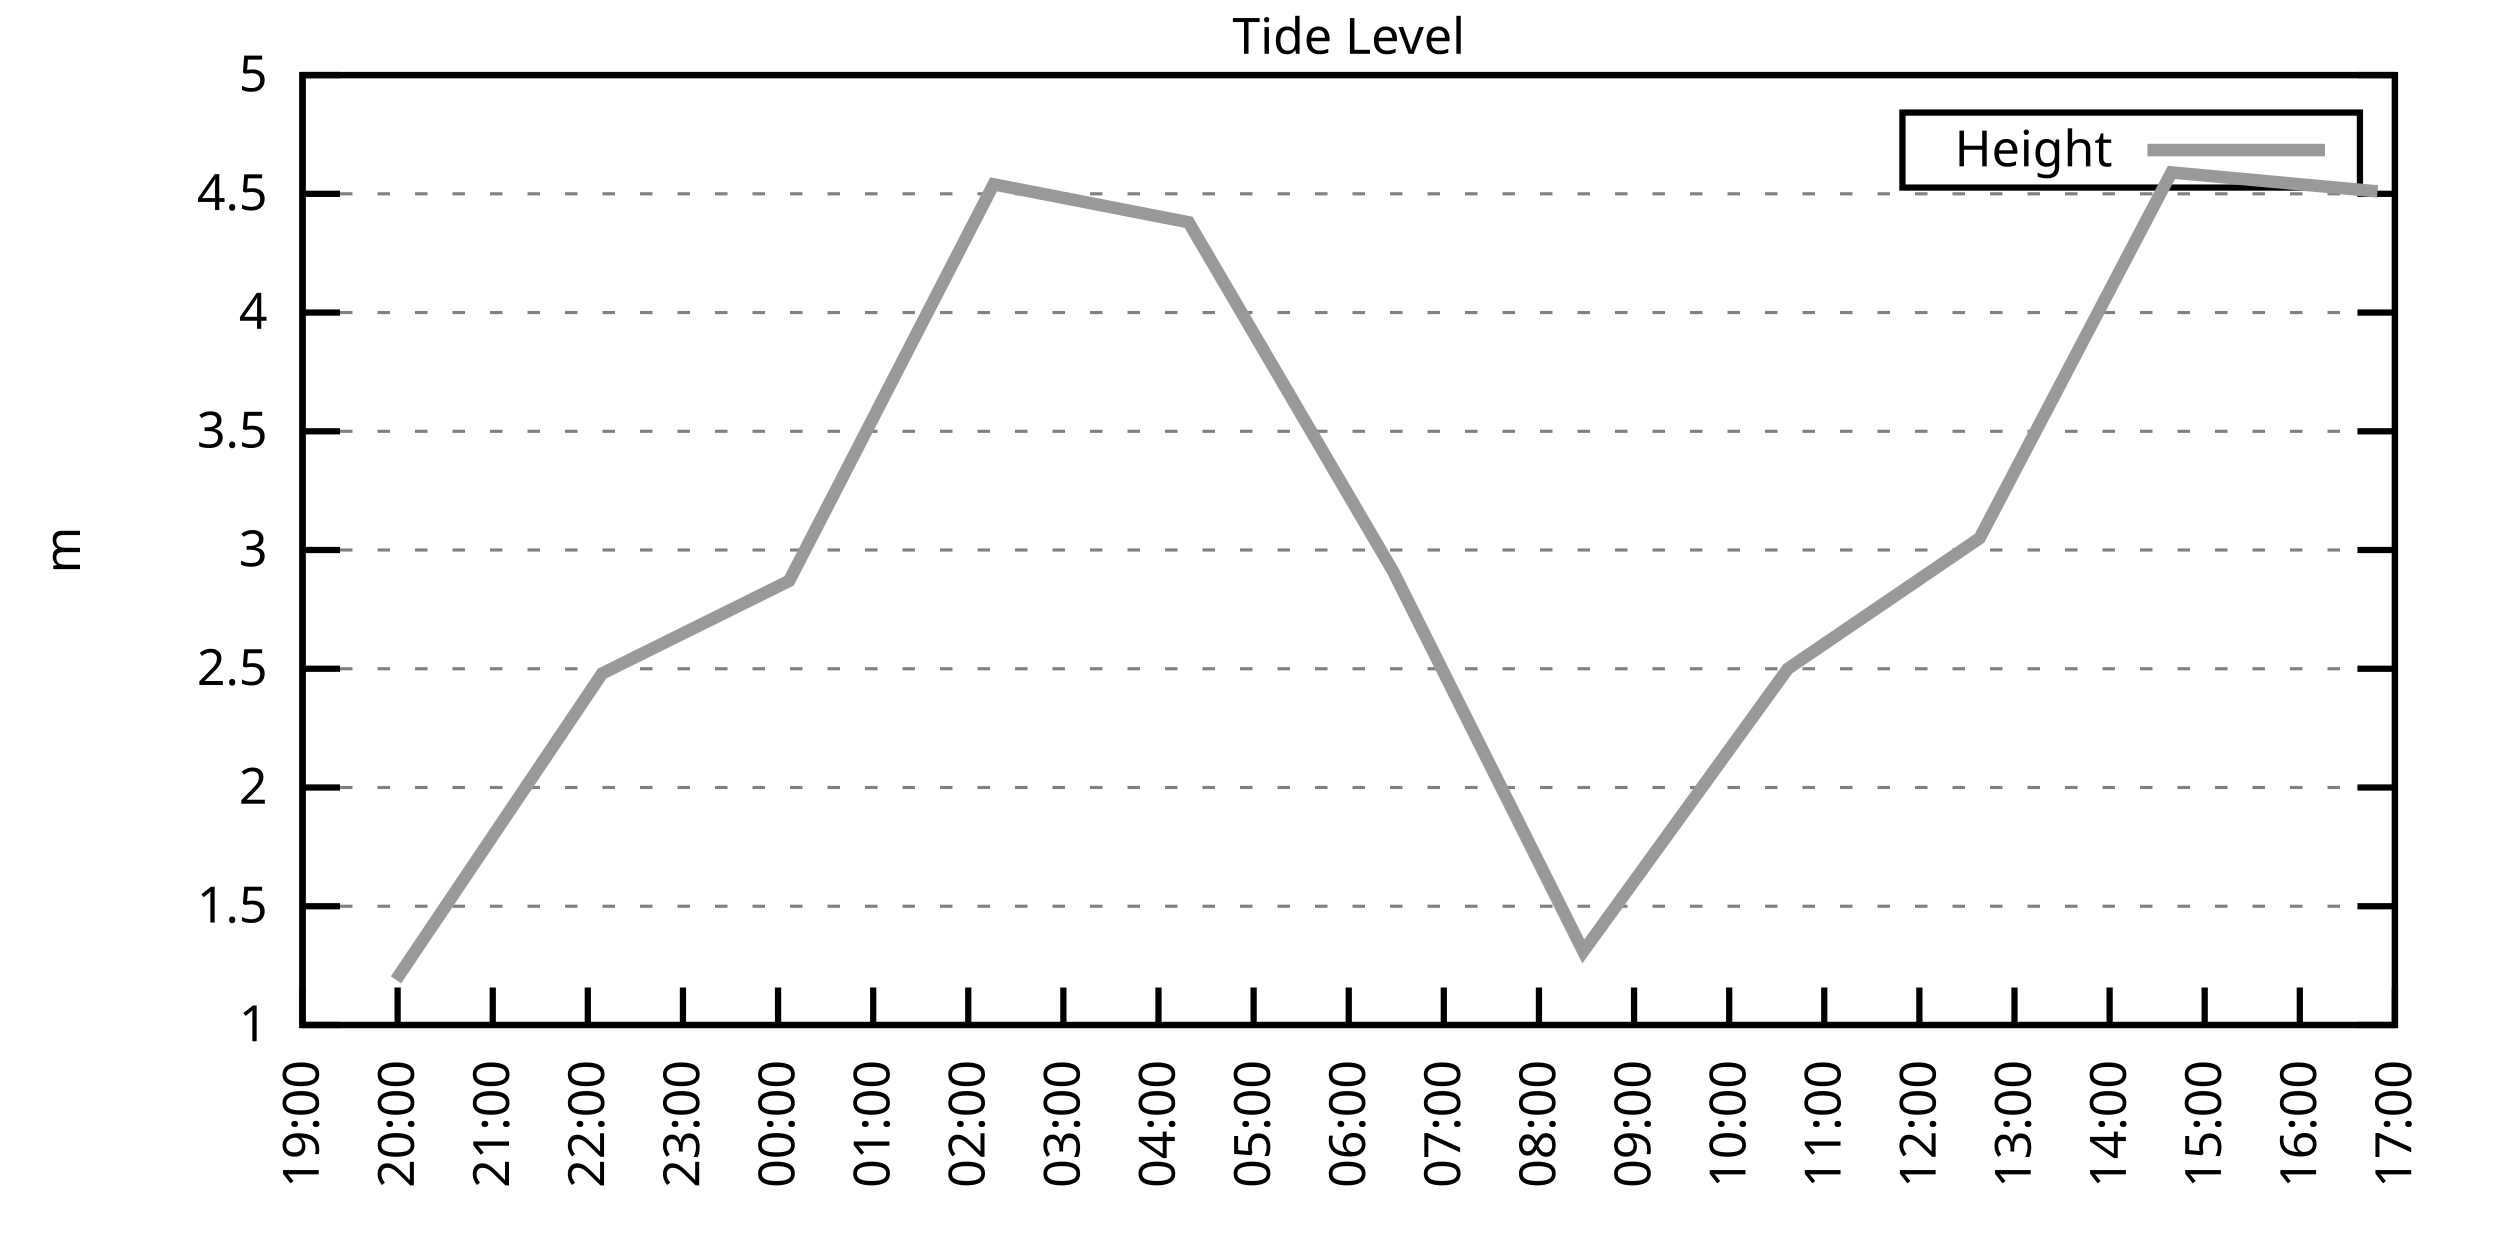
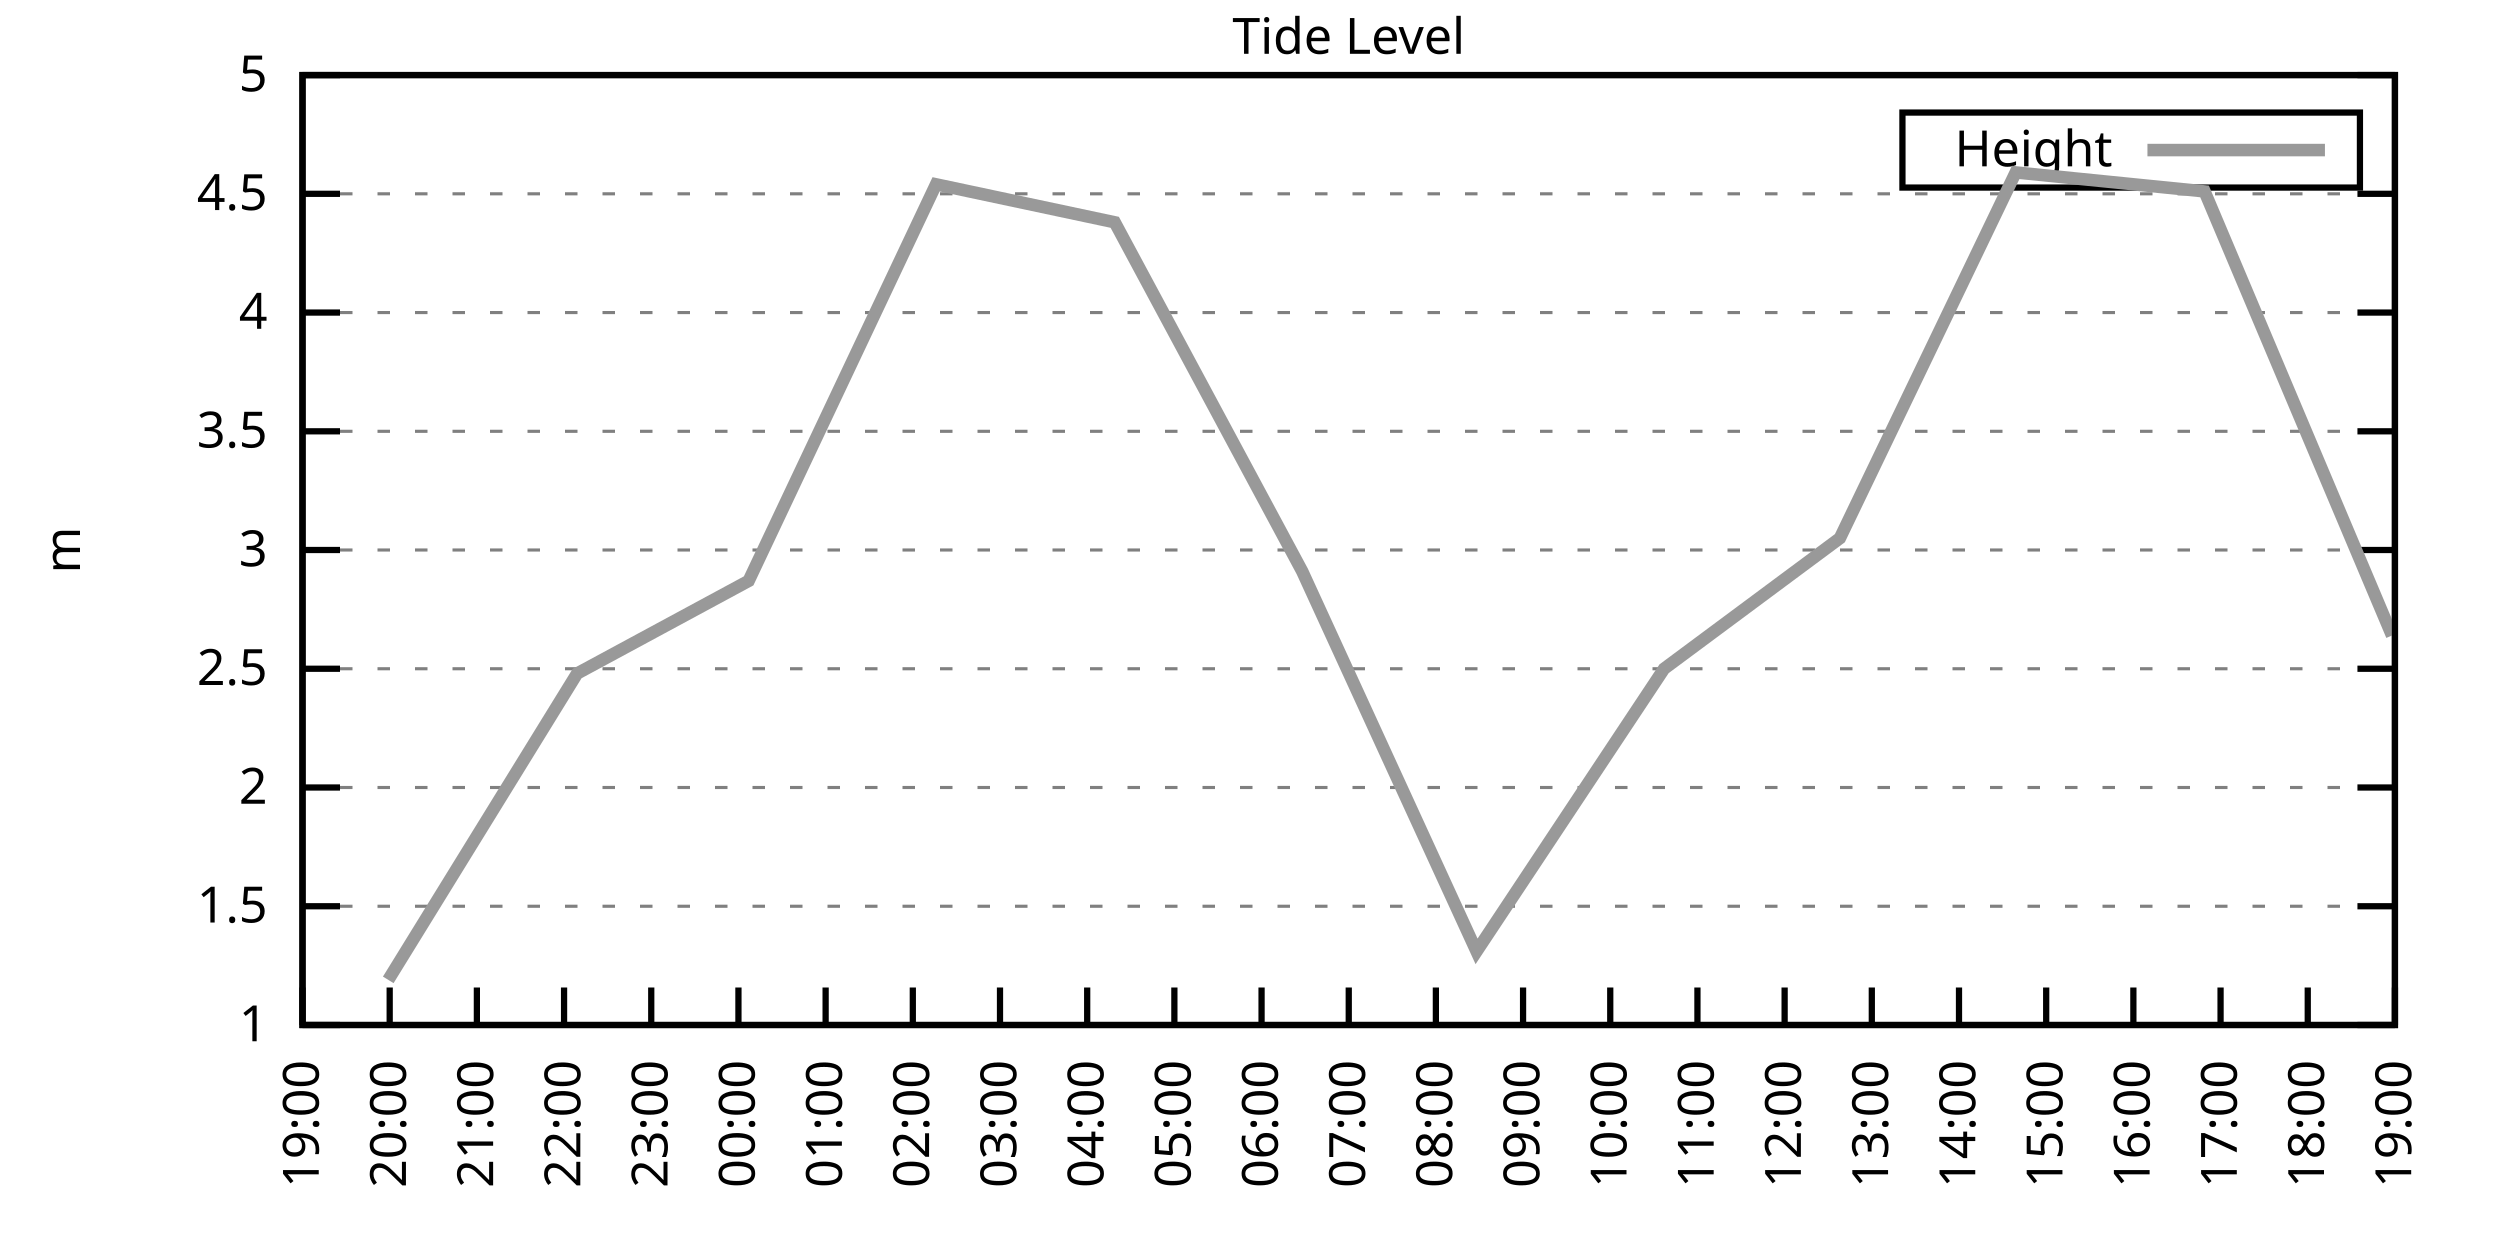
<svg xmlns="http://www.w3.org/2000/svg" xmlns:xlink="http://www.w3.org/1999/xlink" width="400" height="200" viewBox="0 0 400 200">
  <g id="gnuplot_canvas">
    <rect x="0" y="0" width="400" height="200" fill="none" />
    <defs>
      <circle id="gpDot" r="0.5" stroke-width="0.5" stroke="currentColor" />
      <path id="gpPt0" stroke-width="0.333" stroke="currentColor" d="M-1,0 h2 M0,-1 v2" />
      <path id="gpPt1" stroke-width="0.333" stroke="currentColor" d="M-1,-1 L1,1 M1,-1 L-1,1" />
      <path id="gpPt2" stroke-width="0.333" stroke="currentColor" d="M-1,0 L1,0 M0,-1 L0,1 M-1,-1 L1,1 M-1,1 L1,-1" />
      <rect id="gpPt3" stroke-width="0.333" stroke="currentColor" x="-1" y="-1" width="2" height="2" />
      <rect id="gpPt4" stroke-width="0.333" stroke="currentColor" fill="currentColor" x="-1" y="-1" width="2" height="2" />
      <circle id="gpPt5" stroke-width="0.333" stroke="currentColor" cx="0" cy="0" r="1" />
      <use xlink:href="#gpPt5" id="gpPt6" fill="currentColor" stroke="none" />
      <path id="gpPt7" stroke-width="0.333" stroke="currentColor" d="M0,-1.33 L-1.33,0.67 L1.33,0.67 z" />
      <use xlink:href="#gpPt7" id="gpPt8" fill="currentColor" stroke="none" />
      <use xlink:href="#gpPt7" id="gpPt9" stroke="currentColor" transform="rotate(180)" />
      <use xlink:href="#gpPt9" id="gpPt10" fill="currentColor" stroke="none" />
      <use xlink:href="#gpPt3" id="gpPt11" stroke="currentColor" transform="rotate(45)" />
      <use xlink:href="#gpPt11" id="gpPt12" fill="currentColor" stroke="none" />
      <path id="gpPt13" stroke-width="0.333" stroke="currentColor" d="M0,1.330 L1.265,0.411 L0.782,-1.067 L-0.782,-1.076 L-1.265,0.411 z" />
      <use xlink:href="#gpPt13" id="gpPt14" fill="currentColor" stroke="none" />
      <filter id="textbox" filterUnits="objectBoundingBox" x="0" y="0" height="1" width="1">
        <feFlood flood-color="white" flood-opacity="1" result="bgnd" />
        <feComposite in="SourceGraphic" in2="bgnd" operator="atop" />
      </filter>
      <filter id="greybox" filterUnits="objectBoundingBox" x="0" y="0" height="1" width="1">
        <feFlood flood-color="lightgrey" flood-opacity="1" result="grey" />
        <feComposite in="SourceGraphic" in2="grey" operator="atop" />
      </filter>
    </defs>
    <g fill="none" color="white" stroke="currentColor" stroke-width="1.00" stroke-linecap="butt" stroke-linejoin="miter">
</g>
    <g fill="none" color="black" stroke="currentColor" stroke-width="1.00" stroke-linecap="butt" stroke-linejoin="miter">
      <g stroke="none" shape-rendering="crispEdges">
        <polygon fill="rgb(255, 255, 255)" points="48.40,164.00 383.18,164.00 383.18,12.02 48.40,12.02 " />
      </g>
    </g>
    <g fill="none" color="black" stroke="currentColor" stroke-width="1.00" stroke-linecap="butt" stroke-linejoin="miter">
</g>
    <g fill="none" color="black" stroke="black" stroke-width="0.50" stroke-linecap="butt" stroke-linejoin="miter">
</g>
    <g fill="none" color="gray" stroke="currentColor" stroke-width="0.50" stroke-linecap="butt" stroke-linejoin="miter">
      <path stroke="gray" stroke-dasharray="2,4" class="gridline" d="M48.40,164.00 L383.19,164.00  " />
    </g>
    <g fill="none" color="gray" stroke="gray" stroke-width="1.00" stroke-linecap="butt" stroke-linejoin="miter">
</g>
    <g fill="none" color="black" stroke="currentColor" stroke-width="1.00" stroke-linecap="butt" stroke-linejoin="miter">
      <path stroke="black" d="M48.40,164.00 L54.40,164.00 M383.19,164.00 L377.19,164.00  " />
      <g transform="translate(42.80,166.60)" stroke="none" fill="black" font-family="Sans" font-size="8.00" text-anchor="end">
        <text>
          <tspan font-family="Sans"> 1</tspan>
        </text>
      </g>
    </g>
    <g fill="none" color="black" stroke="currentColor" stroke-width="1.00" stroke-linecap="butt" stroke-linejoin="miter">
</g>
    <g fill="none" color="black" stroke="black" stroke-width="0.50" stroke-linecap="butt" stroke-linejoin="miter">
</g>
    <g fill="none" color="gray" stroke="currentColor" stroke-width="0.50" stroke-linecap="butt" stroke-linejoin="miter">
      <path stroke="gray" stroke-dasharray="2,4" class="gridline" d="M48.40,145.00 L383.19,145.00  " />
    </g>
    <g fill="none" color="gray" stroke="gray" stroke-width="1.00" stroke-linecap="butt" stroke-linejoin="miter">
</g>
    <g fill="none" color="black" stroke="currentColor" stroke-width="1.00" stroke-linecap="butt" stroke-linejoin="miter">
      <path stroke="black" d="M48.40,145.00 L54.40,145.00 M383.19,145.00 L377.19,145.00  " />
      <g transform="translate(42.80,147.60)" stroke="none" fill="black" font-family="Sans" font-size="8.00" text-anchor="end">
        <text>
          <tspan font-family="Sans"> 1.5</tspan>
        </text>
      </g>
    </g>
    <g fill="none" color="black" stroke="currentColor" stroke-width="1.00" stroke-linecap="butt" stroke-linejoin="miter">
</g>
    <g fill="none" color="black" stroke="black" stroke-width="0.50" stroke-linecap="butt" stroke-linejoin="miter">
</g>
    <g fill="none" color="gray" stroke="currentColor" stroke-width="0.50" stroke-linecap="butt" stroke-linejoin="miter">
      <path stroke="gray" stroke-dasharray="2,4" class="gridline" d="M48.40,126.00 L383.19,126.00  " />
    </g>
    <g fill="none" color="gray" stroke="gray" stroke-width="1.00" stroke-linecap="butt" stroke-linejoin="miter">
</g>
    <g fill="none" color="black" stroke="currentColor" stroke-width="1.00" stroke-linecap="butt" stroke-linejoin="miter">
      <path stroke="black" d="M48.40,126.00 L54.40,126.00 M383.19,126.00 L377.19,126.00  " />
      <g transform="translate(42.80,128.60)" stroke="none" fill="black" font-family="Sans" font-size="8.00" text-anchor="end">
        <text>
          <tspan font-family="Sans"> 2</tspan>
        </text>
      </g>
    </g>
    <g fill="none" color="black" stroke="currentColor" stroke-width="1.00" stroke-linecap="butt" stroke-linejoin="miter">
</g>
    <g fill="none" color="black" stroke="black" stroke-width="0.50" stroke-linecap="butt" stroke-linejoin="miter">
</g>
    <g fill="none" color="gray" stroke="currentColor" stroke-width="0.50" stroke-linecap="butt" stroke-linejoin="miter">
      <path stroke="gray" stroke-dasharray="2,4" class="gridline" d="M48.40,107.00 L383.19,107.00  " />
    </g>
    <g fill="none" color="gray" stroke="gray" stroke-width="1.00" stroke-linecap="butt" stroke-linejoin="miter">
</g>
    <g fill="none" color="black" stroke="currentColor" stroke-width="1.00" stroke-linecap="butt" stroke-linejoin="miter">
      <path stroke="black" d="M48.40,107.00 L54.40,107.00 M383.19,107.00 L377.19,107.00  " />
      <g transform="translate(42.80,109.60)" stroke="none" fill="black" font-family="Sans" font-size="8.00" text-anchor="end">
        <text>
          <tspan font-family="Sans"> 2.5</tspan>
        </text>
      </g>
    </g>
    <g fill="none" color="black" stroke="currentColor" stroke-width="1.00" stroke-linecap="butt" stroke-linejoin="miter">
</g>
    <g fill="none" color="black" stroke="black" stroke-width="0.50" stroke-linecap="butt" stroke-linejoin="miter">
</g>
    <g fill="none" color="gray" stroke="currentColor" stroke-width="0.50" stroke-linecap="butt" stroke-linejoin="miter">
      <path stroke="gray" stroke-dasharray="2,4" class="gridline" d="M48.40,88.00 L383.19,88.00  " />
    </g>
    <g fill="none" color="gray" stroke="gray" stroke-width="1.00" stroke-linecap="butt" stroke-linejoin="miter">
</g>
    <g fill="none" color="black" stroke="currentColor" stroke-width="1.00" stroke-linecap="butt" stroke-linejoin="miter">
      <path stroke="black" d="M48.40,88.00 L54.40,88.00 M383.19,88.00 L377.19,88.00  " />
      <g transform="translate(42.80,90.60)" stroke="none" fill="black" font-family="Sans" font-size="8.00" text-anchor="end">
        <text>
          <tspan font-family="Sans"> 3</tspan>
        </text>
      </g>
    </g>
    <g fill="none" color="black" stroke="currentColor" stroke-width="1.00" stroke-linecap="butt" stroke-linejoin="miter">
</g>
    <g fill="none" color="black" stroke="black" stroke-width="0.50" stroke-linecap="butt" stroke-linejoin="miter">
</g>
    <g fill="none" color="gray" stroke="currentColor" stroke-width="0.50" stroke-linecap="butt" stroke-linejoin="miter">
      <path stroke="gray" stroke-dasharray="2,4" class="gridline" d="M48.40,69.01 L383.19,69.01  " />
    </g>
    <g fill="none" color="gray" stroke="gray" stroke-width="1.00" stroke-linecap="butt" stroke-linejoin="miter">
</g>
    <g fill="none" color="black" stroke="currentColor" stroke-width="1.00" stroke-linecap="butt" stroke-linejoin="miter">
      <path stroke="black" d="M48.40,69.01 L54.40,69.01 M383.19,69.01 L377.19,69.01  " />
      <g transform="translate(42.80,71.61)" stroke="none" fill="black" font-family="Sans" font-size="8.00" text-anchor="end">
        <text>
          <tspan font-family="Sans"> 3.5</tspan>
        </text>
      </g>
    </g>
    <g fill="none" color="black" stroke="currentColor" stroke-width="1.00" stroke-linecap="butt" stroke-linejoin="miter">
</g>
    <g fill="none" color="black" stroke="black" stroke-width="0.50" stroke-linecap="butt" stroke-linejoin="miter">
</g>
    <g fill="none" color="gray" stroke="currentColor" stroke-width="0.50" stroke-linecap="butt" stroke-linejoin="miter">
      <path stroke="gray" stroke-dasharray="2,4" class="gridline" d="M48.40,50.01 L383.19,50.01  " />
    </g>
    <g fill="none" color="gray" stroke="gray" stroke-width="1.00" stroke-linecap="butt" stroke-linejoin="miter">
</g>
    <g fill="none" color="black" stroke="currentColor" stroke-width="1.00" stroke-linecap="butt" stroke-linejoin="miter">
      <path stroke="black" d="M48.40,50.01 L54.40,50.01 M383.19,50.01 L377.19,50.01  " />
      <g transform="translate(42.80,52.61)" stroke="none" fill="black" font-family="Sans" font-size="8.00" text-anchor="end">
        <text>
          <tspan font-family="Sans"> 4</tspan>
        </text>
      </g>
    </g>
    <g fill="none" color="black" stroke="currentColor" stroke-width="1.00" stroke-linecap="butt" stroke-linejoin="miter">
</g>
    <g fill="none" color="black" stroke="black" stroke-width="0.50" stroke-linecap="butt" stroke-linejoin="miter">
</g>
    <g fill="none" color="gray" stroke="currentColor" stroke-width="0.50" stroke-linecap="butt" stroke-linejoin="miter">
      <path stroke="gray" stroke-dasharray="2,4" class="gridline" d="M48.40,31.01 L383.19,31.01  " />
    </g>
    <g fill="none" color="gray" stroke="gray" stroke-width="1.00" stroke-linecap="butt" stroke-linejoin="miter">
</g>
    <g fill="none" color="black" stroke="currentColor" stroke-width="1.00" stroke-linecap="butt" stroke-linejoin="miter">
      <path stroke="black" d="M48.40,31.01 L54.40,31.01 M383.19,31.01 L377.19,31.01  " />
      <g transform="translate(42.80,33.61)" stroke="none" fill="black" font-family="Sans" font-size="8.00" text-anchor="end">
        <text>
          <tspan font-family="Sans"> 4.5</tspan>
        </text>
      </g>
    </g>
    <g fill="none" color="black" stroke="currentColor" stroke-width="1.00" stroke-linecap="butt" stroke-linejoin="miter">
</g>
    <g fill="none" color="black" stroke="black" stroke-width="0.50" stroke-linecap="butt" stroke-linejoin="miter">
</g>
    <g fill="none" color="gray" stroke="currentColor" stroke-width="0.50" stroke-linecap="butt" stroke-linejoin="miter">
      <path stroke="gray" stroke-dasharray="2,4" class="gridline" d="M48.40,12.01 L383.19,12.01  " />
    </g>
    <g fill="none" color="gray" stroke="gray" stroke-width="1.00" stroke-linecap="butt" stroke-linejoin="miter">
</g>
    <g fill="none" color="black" stroke="currentColor" stroke-width="1.00" stroke-linecap="butt" stroke-linejoin="miter">
      <path stroke="black" d="M48.40,12.01 L54.40,12.01 M383.19,12.01 L377.19,12.01  " />
      <g transform="translate(42.80,14.61)" stroke="none" fill="black" font-family="Sans" font-size="8.00" text-anchor="end">
        <text>
          <tspan font-family="Sans"> 5</tspan>
        </text>
      </g>
    </g>
    <g fill="none" color="black" stroke="currentColor" stroke-width="1.00" stroke-linecap="butt" stroke-linejoin="miter">
      <path stroke="black" d="M48.40,164.00 L48.40,158.00  " />
      <g transform="translate(51.00,169.60) rotate(270.00)" stroke="none" fill="black" font-family="Sans" font-size="8.00" text-anchor="end">
        <text>
          <tspan font-family="Sans">19:00</tspan>
        </text>
      </g>
    </g>
    <g fill="none" color="black" stroke="currentColor" stroke-width="1.00" stroke-linecap="butt" stroke-linejoin="miter">
-       <path stroke="black" d="M63.62,164.00 L63.62,158.00  " />
-       <g transform="translate(66.22,169.60) rotate(270.00)" stroke="none" fill="black" font-family="Sans" font-size="8.00" text-anchor="end">
+       <path stroke="black" d="M62.35,164.00 L62.35,158.00  " />
+       <g transform="translate(64.95,169.60) rotate(270.00)" stroke="none" fill="black" font-family="Sans" font-size="8.00" text-anchor="end">
        <text>
          <tspan font-family="Sans">20:00</tspan>
        </text>
      </g>
    </g>
    <g fill="none" color="black" stroke="currentColor" stroke-width="1.00" stroke-linecap="butt" stroke-linejoin="miter">
-       <path stroke="black" d="M78.84,164.00 L78.84,158.00  " />
-       <g transform="translate(81.44,169.60) rotate(270.00)" stroke="none" fill="black" font-family="Sans" font-size="8.00" text-anchor="end">
+       <path stroke="black" d="M76.30,164.00 L76.30,158.00  " />
+       <g transform="translate(78.90,169.60) rotate(270.00)" stroke="none" fill="black" font-family="Sans" font-size="8.00" text-anchor="end">
        <text>
          <tspan font-family="Sans">21:00</tspan>
        </text>
      </g>
    </g>
    <g fill="none" color="black" stroke="currentColor" stroke-width="1.00" stroke-linecap="butt" stroke-linejoin="miter">
-       <path stroke="black" d="M94.05,164.00 L94.05,158.00  " />
-       <g transform="translate(96.65,169.60) rotate(270.00)" stroke="none" fill="black" font-family="Sans" font-size="8.00" text-anchor="end">
+       <path stroke="black" d="M90.25,164.00 L90.25,158.00  " />
+       <g transform="translate(92.85,169.60) rotate(270.00)" stroke="none" fill="black" font-family="Sans" font-size="8.00" text-anchor="end">
        <text>
          <tspan font-family="Sans">22:00</tspan>
        </text>
      </g>
    </g>
    <g fill="none" color="black" stroke="currentColor" stroke-width="1.00" stroke-linecap="butt" stroke-linejoin="miter">
-       <path stroke="black" d="M109.27,164.00 L109.27,158.00  " />
-       <g transform="translate(111.87,169.60) rotate(270.00)" stroke="none" fill="black" font-family="Sans" font-size="8.00" text-anchor="end">
+       <path stroke="black" d="M104.20,164.00 L104.20,158.00  " />
+       <g transform="translate(106.80,169.60) rotate(270.00)" stroke="none" fill="black" font-family="Sans" font-size="8.00" text-anchor="end">
        <text>
          <tspan font-family="Sans">23:00</tspan>
        </text>
      </g>
    </g>
    <g fill="none" color="black" stroke="currentColor" stroke-width="1.00" stroke-linecap="butt" stroke-linejoin="miter">
-       <path stroke="black" d="M124.49,164.00 L124.49,158.00  " />
-       <g transform="translate(127.09,169.60) rotate(270.00)" stroke="none" fill="black" font-family="Sans" font-size="8.00" text-anchor="end">
+       <path stroke="black" d="M118.15,164.00 L118.15,158.00  " />
+       <g transform="translate(120.75,169.60) rotate(270.00)" stroke="none" fill="black" font-family="Sans" font-size="8.00" text-anchor="end">
        <text>
          <tspan font-family="Sans">00:00</tspan>
        </text>
      </g>
    </g>
    <g fill="none" color="black" stroke="currentColor" stroke-width="1.00" stroke-linecap="butt" stroke-linejoin="miter">
-       <path stroke="black" d="M139.71,164.00 L139.71,158.00  " />
-       <g transform="translate(142.31,169.60) rotate(270.00)" stroke="none" fill="black" font-family="Sans" font-size="8.00" text-anchor="end">
+       <path stroke="black" d="M132.10,164.00 L132.10,158.00  " />
+       <g transform="translate(134.70,169.60) rotate(270.00)" stroke="none" fill="black" font-family="Sans" font-size="8.00" text-anchor="end">
        <text>
          <tspan font-family="Sans">01:00</tspan>
        </text>
      </g>
    </g>
    <g fill="none" color="black" stroke="currentColor" stroke-width="1.00" stroke-linecap="butt" stroke-linejoin="miter">
-       <path stroke="black" d="M154.92,164.00 L154.92,158.00  " />
-       <g transform="translate(157.52,169.60) rotate(270.00)" stroke="none" fill="black" font-family="Sans" font-size="8.00" text-anchor="end">
+       <path stroke="black" d="M146.05,164.00 L146.05,158.00  " />
+       <g transform="translate(148.65,169.60) rotate(270.00)" stroke="none" fill="black" font-family="Sans" font-size="8.00" text-anchor="end">
        <text>
          <tspan font-family="Sans">02:00</tspan>
        </text>
      </g>
    </g>
    <g fill="none" color="black" stroke="currentColor" stroke-width="1.00" stroke-linecap="butt" stroke-linejoin="miter">
-       <path stroke="black" d="M170.14,164.00 L170.14,158.00  " />
-       <g transform="translate(172.74,169.60) rotate(270.00)" stroke="none" fill="black" font-family="Sans" font-size="8.00" text-anchor="end">
+       <path stroke="black" d="M160.00,164.00 L160.00,158.00  " />
+       <g transform="translate(162.60,169.60) rotate(270.00)" stroke="none" fill="black" font-family="Sans" font-size="8.00" text-anchor="end">
        <text>
          <tspan font-family="Sans">03:00</tspan>
        </text>
      </g>
    </g>
    <g fill="none" color="black" stroke="currentColor" stroke-width="1.00" stroke-linecap="butt" stroke-linejoin="miter">
-       <path stroke="black" d="M185.36,164.00 L185.36,158.00  " />
-       <g transform="translate(187.96,169.60) rotate(270.00)" stroke="none" fill="black" font-family="Sans" font-size="8.00" text-anchor="end">
+       <path stroke="black" d="M173.95,164.00 L173.95,158.00  " />
+       <g transform="translate(176.55,169.60) rotate(270.00)" stroke="none" fill="black" font-family="Sans" font-size="8.00" text-anchor="end">
        <text>
          <tspan font-family="Sans">04:00</tspan>
        </text>
      </g>
    </g>
    <g fill="none" color="black" stroke="currentColor" stroke-width="1.00" stroke-linecap="butt" stroke-linejoin="miter">
-       <path stroke="black" d="M200.58,164.00 L200.58,158.00  " />
-       <g transform="translate(203.18,169.60) rotate(270.00)" stroke="none" fill="black" font-family="Sans" font-size="8.00" text-anchor="end">
+       <path stroke="black" d="M187.90,164.00 L187.90,158.00  " />
+       <g transform="translate(190.50,169.60) rotate(270.00)" stroke="none" fill="black" font-family="Sans" font-size="8.00" text-anchor="end">
        <text>
          <tspan font-family="Sans">05:00</tspan>
+         </text>
+       </g>
+     </g>
+     <g fill="none" color="black" stroke="currentColor" stroke-width="1.00" stroke-linecap="butt" stroke-linejoin="miter">
+       <path stroke="black" d="M201.85,164.00 L201.85,158.00  " />
+       <g transform="translate(204.45,169.60) rotate(270.00)" stroke="none" fill="black" font-family="Sans" font-size="8.00" text-anchor="end">
+         <text>
+           <tspan font-family="Sans">06:00</tspan>
        </text>
      </g>
    </g>
    <g fill="none" color="black" stroke="currentColor" stroke-width="1.00" stroke-linecap="butt" stroke-linejoin="miter">
      <path stroke="black" d="M215.80,164.00 L215.80,158.00  " />
      <g transform="translate(218.40,169.60) rotate(270.00)" stroke="none" fill="black" font-family="Sans" font-size="8.00" text-anchor="end">
        <text>
-           <tspan font-family="Sans">06:00</tspan>
-         </text>
-       </g>
-     </g>
-     <g fill="none" color="black" stroke="currentColor" stroke-width="1.00" stroke-linecap="butt" stroke-linejoin="miter">
-       <path stroke="black" d="M231.01,164.00 L231.01,158.00  " />
-       <g transform="translate(233.61,169.60) rotate(270.00)" stroke="none" fill="black" font-family="Sans" font-size="8.00" text-anchor="end">
-         <text>
          <tspan font-family="Sans">07:00</tspan>
        </text>
      </g>
    </g>
    <g fill="none" color="black" stroke="currentColor" stroke-width="1.00" stroke-linecap="butt" stroke-linejoin="miter">
-       <path stroke="black" d="M246.23,164.00 L246.23,158.00  " />
-       <g transform="translate(248.83,169.60) rotate(270.00)" stroke="none" fill="black" font-family="Sans" font-size="8.00" text-anchor="end">
+       <path stroke="black" d="M229.74,164.00 L229.74,158.00  " />
+       <g transform="translate(232.34,169.60) rotate(270.00)" stroke="none" fill="black" font-family="Sans" font-size="8.00" text-anchor="end">
        <text>
          <tspan font-family="Sans">08:00</tspan>
        </text>
      </g>
    </g>
    <g fill="none" color="black" stroke="currentColor" stroke-width="1.00" stroke-linecap="butt" stroke-linejoin="miter">
-       <path stroke="black" d="M261.45,164.00 L261.45,158.00  " />
-       <g transform="translate(264.05,169.60) rotate(270.00)" stroke="none" fill="black" font-family="Sans" font-size="8.00" text-anchor="end">
+       <path stroke="black" d="M243.69,164.00 L243.69,158.00  " />
+       <g transform="translate(246.29,169.60) rotate(270.00)" stroke="none" fill="black" font-family="Sans" font-size="8.00" text-anchor="end">
        <text>
          <tspan font-family="Sans">09:00</tspan>
        </text>
      </g>
    </g>
    <g fill="none" color="black" stroke="currentColor" stroke-width="1.00" stroke-linecap="butt" stroke-linejoin="miter">
-       <path stroke="black" d="M276.67,164.00 L276.67,158.00  " />
-       <g transform="translate(279.27,169.60) rotate(270.00)" stroke="none" fill="black" font-family="Sans" font-size="8.00" text-anchor="end">
+       <path stroke="black" d="M257.64,164.00 L257.64,158.00  " />
+       <g transform="translate(260.24,169.60) rotate(270.00)" stroke="none" fill="black" font-family="Sans" font-size="8.00" text-anchor="end">
        <text>
          <tspan font-family="Sans">10:00</tspan>
        </text>
      </g>
    </g>
    <g fill="none" color="black" stroke="currentColor" stroke-width="1.00" stroke-linecap="butt" stroke-linejoin="miter">
-       <path stroke="black" d="M291.88,164.00 L291.88,158.00  " />
-       <g transform="translate(294.48,169.60) rotate(270.00)" stroke="none" fill="black" font-family="Sans" font-size="8.00" text-anchor="end">
+       <path stroke="black" d="M271.59,164.00 L271.59,158.00  " />
+       <g transform="translate(274.19,169.60) rotate(270.00)" stroke="none" fill="black" font-family="Sans" font-size="8.00" text-anchor="end">
        <text>
          <tspan font-family="Sans">11:00</tspan>
        </text>
      </g>
    </g>
    <g fill="none" color="black" stroke="currentColor" stroke-width="1.00" stroke-linecap="butt" stroke-linejoin="miter">
-       <path stroke="black" d="M307.10,164.00 L307.10,158.00  " />
-       <g transform="translate(309.70,169.60) rotate(270.00)" stroke="none" fill="black" font-family="Sans" font-size="8.00" text-anchor="end">
+       <path stroke="black" d="M285.54,164.00 L285.54,158.00  " />
+       <g transform="translate(288.14,169.60) rotate(270.00)" stroke="none" fill="black" font-family="Sans" font-size="8.00" text-anchor="end">
        <text>
          <tspan font-family="Sans">12:00</tspan>
        </text>
      </g>
    </g>
    <g fill="none" color="black" stroke="currentColor" stroke-width="1.00" stroke-linecap="butt" stroke-linejoin="miter">
-       <path stroke="black" d="M322.32,164.00 L322.32,158.00  " />
-       <g transform="translate(324.92,169.60) rotate(270.00)" stroke="none" fill="black" font-family="Sans" font-size="8.00" text-anchor="end">
+       <path stroke="black" d="M299.49,164.00 L299.49,158.00  " />
+       <g transform="translate(302.09,169.60) rotate(270.00)" stroke="none" fill="black" font-family="Sans" font-size="8.00" text-anchor="end">
        <text>
          <tspan font-family="Sans">13:00</tspan>
        </text>
      </g>
    </g>
    <g fill="none" color="black" stroke="currentColor" stroke-width="1.00" stroke-linecap="butt" stroke-linejoin="miter">
-       <path stroke="black" d="M337.54,164.00 L337.54,158.00  " />
-       <g transform="translate(340.14,169.60) rotate(270.00)" stroke="none" fill="black" font-family="Sans" font-size="8.00" text-anchor="end">
+       <path stroke="black" d="M313.44,164.00 L313.44,158.00  " />
+       <g transform="translate(316.04,169.60) rotate(270.00)" stroke="none" fill="black" font-family="Sans" font-size="8.00" text-anchor="end">
        <text>
          <tspan font-family="Sans">14:00</tspan>
        </text>
      </g>
    </g>
    <g fill="none" color="black" stroke="currentColor" stroke-width="1.00" stroke-linecap="butt" stroke-linejoin="miter">
-       <path stroke="black" d="M352.75,164.00 L352.75,158.00  " />
-       <g transform="translate(355.35,169.60) rotate(270.00)" stroke="none" fill="black" font-family="Sans" font-size="8.00" text-anchor="end">
+       <path stroke="black" d="M327.39,164.00 L327.39,158.00  " />
+       <g transform="translate(329.99,169.60) rotate(270.00)" stroke="none" fill="black" font-family="Sans" font-size="8.00" text-anchor="end">
        <text>
          <tspan font-family="Sans">15:00</tspan>
        </text>
      </g>
    </g>
    <g fill="none" color="black" stroke="currentColor" stroke-width="1.00" stroke-linecap="butt" stroke-linejoin="miter">
-       <path stroke="black" d="M367.97,164.00 L367.97,158.00  " />
-       <g transform="translate(370.57,169.60) rotate(270.00)" stroke="none" fill="black" font-family="Sans" font-size="8.00" text-anchor="end">
+       <path stroke="black" d="M341.34,164.00 L341.34,158.00  " />
+       <g transform="translate(343.94,169.60) rotate(270.00)" stroke="none" fill="black" font-family="Sans" font-size="8.00" text-anchor="end">
        <text>
          <tspan font-family="Sans">16:00</tspan>
+         </text>
+       </g>
+     </g>
+     <g fill="none" color="black" stroke="currentColor" stroke-width="1.00" stroke-linecap="butt" stroke-linejoin="miter">
+       <path stroke="black" d="M355.29,164.00 L355.29,158.00  " />
+       <g transform="translate(357.89,169.60) rotate(270.00)" stroke="none" fill="black" font-family="Sans" font-size="8.00" text-anchor="end">
+         <text>
+           <tspan font-family="Sans">17:00</tspan>
+         </text>
+       </g>
+     </g>
+     <g fill="none" color="black" stroke="currentColor" stroke-width="1.00" stroke-linecap="butt" stroke-linejoin="miter">
+       <path stroke="black" d="M369.24,164.00 L369.24,158.00  " />
+       <g transform="translate(371.84,169.60) rotate(270.00)" stroke="none" fill="black" font-family="Sans" font-size="8.00" text-anchor="end">
+         <text>
+           <tspan font-family="Sans">18:00</tspan>
        </text>
      </g>
    </g>
    <g fill="none" color="black" stroke="currentColor" stroke-width="1.00" stroke-linecap="butt" stroke-linejoin="miter">
      <path stroke="black" d="M383.19,164.00 L383.19,158.00  " />
      <g transform="translate(385.79,169.60) rotate(270.00)" stroke="none" fill="black" font-family="Sans" font-size="8.00" text-anchor="end">
        <text>
-           <tspan font-family="Sans">17:00</tspan>
+           <tspan font-family="Sans">19:00</tspan>
        </text>
      </g>
    </g>
    <g fill="none" color="black" stroke="currentColor" stroke-width="1.00" stroke-linecap="butt" stroke-linejoin="miter">
</g>
    <g fill="none" color="black" stroke="currentColor" stroke-width="1.00" stroke-linecap="butt" stroke-linejoin="miter">
      <path stroke="black" d="M48.40,12.01 L48.40,164.00 L383.19,164.00 L383.19,12.01 L48.40,12.01 Z  " />
    </g>
    <g fill="none" color="black" stroke="currentColor" stroke-width="1.00" stroke-linecap="butt" stroke-linejoin="miter">
</g>
    <g fill="none" color="black" stroke="currentColor" stroke-width="1.00" stroke-linecap="butt" stroke-linejoin="miter">
      <path stroke="black" d="M304.39,30.01 L304.39,18.01 L377.59,18.01 L377.59,30.01 L304.39,30.01 Z  " />
    </g>
    <g id="Tide_level_plot_1">
      <g fill="none" color="white" stroke="black" stroke-width="2.00" stroke-linecap="butt" stroke-linejoin="miter">
</g>
      <g fill="none" color="black" stroke="currentColor" stroke-width="2.00" stroke-linecap="butt" stroke-linejoin="miter">
        <g transform="translate(337.99,26.61)" stroke="none" fill="black" font-family="Sans" font-size="8.00" text-anchor="end">
          <text>
            <tspan font-family="Sans">Height</tspan>
          </text>
        </g>
      </g>
      <g fill="none" color="black" stroke="currentColor" stroke-width="2.00" stroke-linecap="butt" stroke-linejoin="miter">
-         <path stroke="rgb(153, 153, 153)" d="M343.59,24.01 L371.99,24.01 M63.36,156.78 L96.34,107.76 L126.26,92.94 L158.98,29.49 L190.18,35.57 L222.90,91.42   L253.33,152.22 L286.05,107.00 L316.74,86.11 L347.43,27.59 L380.40,30.63  " />
+         <path stroke="rgb(153, 153, 153)" d="M343.59,24.01 L371.99,24.01 M62.12,156.78 L92.34,107.76 L119.78,92.94 L149.77,29.49 L178.36,35.57 L208.36,91.42   L236.25,152.22 L266.25,107.00 L294.38,86.11 L322.51,27.59 L352.73,30.63 L382.73,101.68  " />
      </g>
    </g>
    <g fill="none" color="black" stroke="currentColor" stroke-width="2.00" stroke-linecap="butt" stroke-linejoin="miter">
</g>
    <g fill="none" color="black" stroke="black" stroke-width="1.00" stroke-linecap="butt" stroke-linejoin="miter">
</g>
    <g fill="none" color="black" stroke="currentColor" stroke-width="1.00" stroke-linecap="butt" stroke-linejoin="miter">
      <path stroke="black" d="M48.40,12.01 L48.40,164.00 L383.19,164.00 L383.19,12.01 L48.40,12.01 Z  " />
      <g transform="translate(12.80,88.01) rotate(270.00)" stroke="none" fill="black" font-family="Sans" font-size="8.00" text-anchor="middle">
        <text>
          <tspan font-family="Sans">m</tspan>
        </text>
      </g>
    </g>
    <g fill="none" color="black" stroke="currentColor" stroke-width="1.00" stroke-linecap="butt" stroke-linejoin="miter">
</g>
    <g fill="none" color="black" stroke="currentColor" stroke-width="1.00" stroke-linecap="butt" stroke-linejoin="miter">
      <g transform="translate(215.79,8.61)" stroke="none" fill="black" font-family="Sans" font-size="8.00" text-anchor="middle">
        <text>
          <tspan font-family="Sans">Tide Level</tspan>
        </text>
      </g>
    </g>
    <g fill="none" color="black" stroke="currentColor" stroke-width="1.00" stroke-linecap="butt" stroke-linejoin="miter">
</g>
  </g>
</svg>
